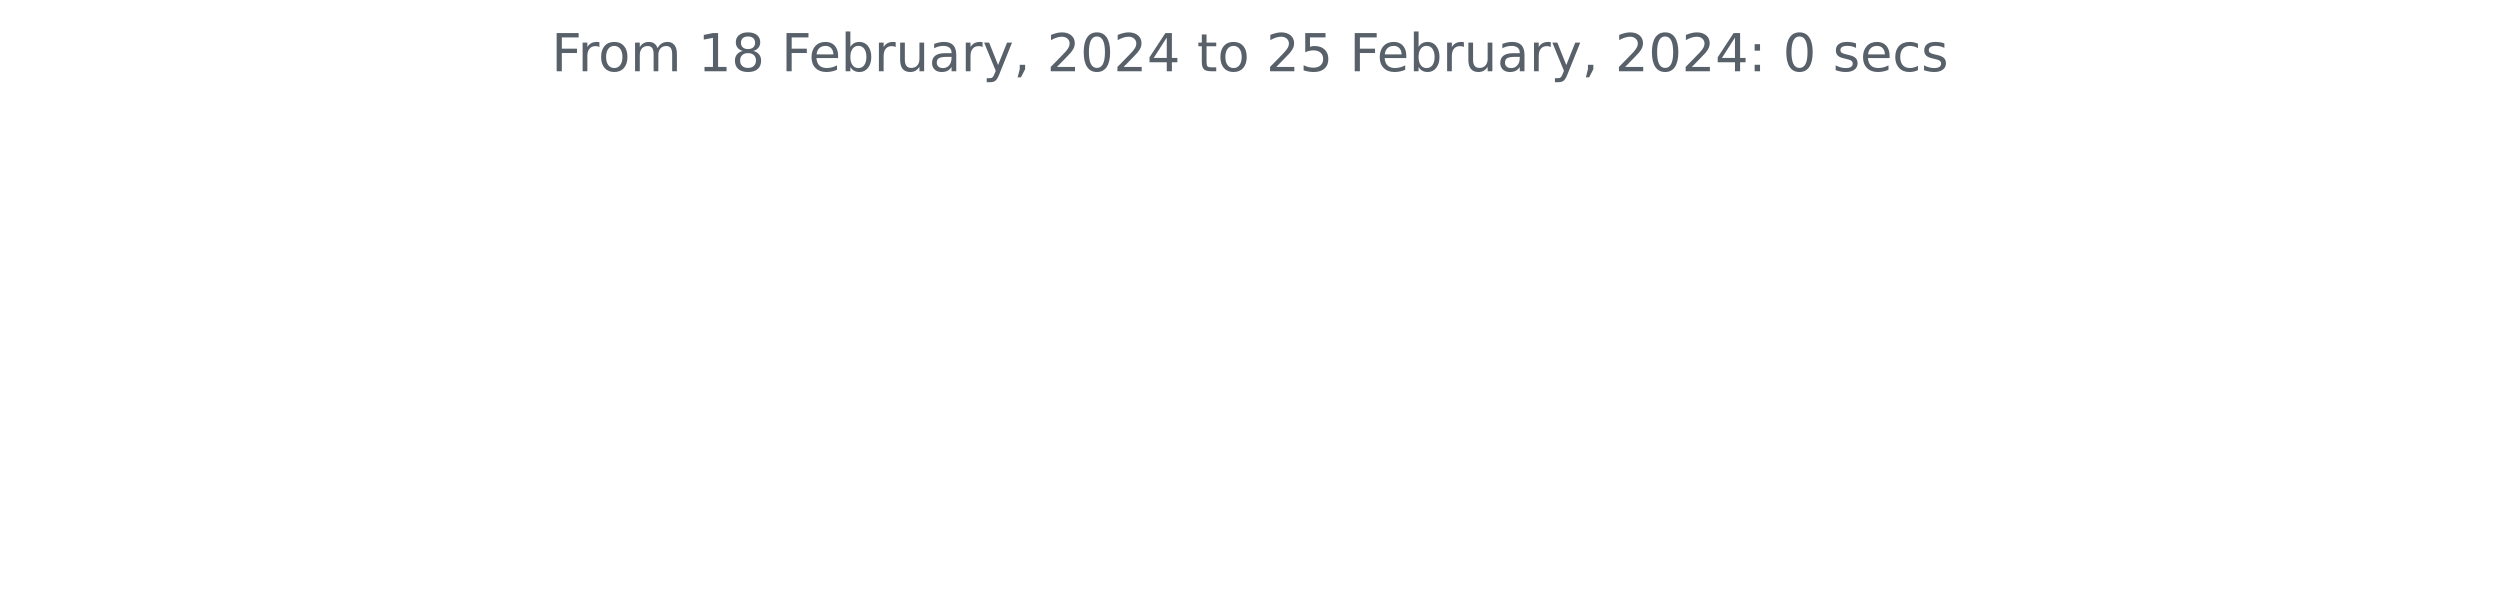
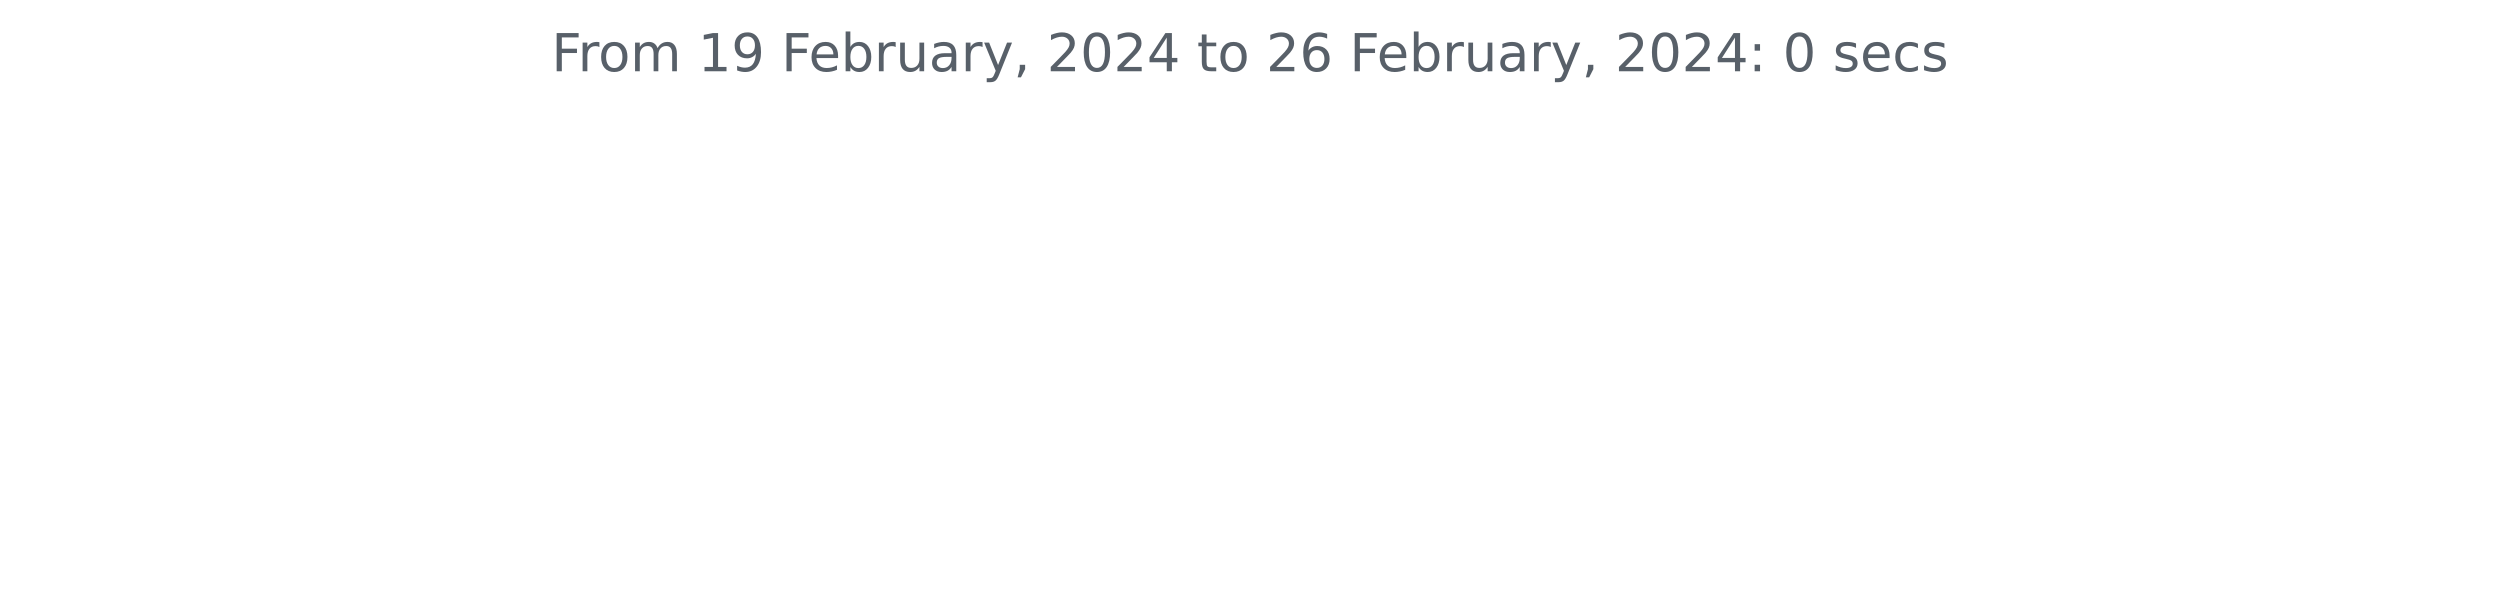
<svg xmlns="http://www.w3.org/2000/svg" xmlns:xlink="http://www.w3.org/1999/xlink" width="572.4pt" height="140.398pt" viewBox="0 0 572.4 140.398" version="1.1">
  <defs>
    <style type="text/css">*{stroke-linejoin: round; stroke-linecap: butt}</style>
  </defs>
  <g id="figure_1">
    <g id="patch_1">
      <path d="M 0 140.398  L 572.4 140.398  L 572.4 0  L 0 0  L 0 140.398  z " style="fill: none" />
    </g>
    <g id="axes_1">
      <g id="matplotlib.axis_1" />
      <g id="matplotlib.axis_2" />
      <g id="text_1">
        <g style="fill: #586069" transform="translate(126.2756 16.31812)scale(0.12 -0.12)">
          <defs>
            <path id="DejaVuSans-46" d="M 628 4666  L 3309 4666  L 3309 4134  L 1259 4134  L 1259 2759  L 3109 2759  L 3109 2228  L 1259 2228  L 1259 0  L 628 0  L 628 4666  z " transform="scale(0.015625)" />
            <path id="DejaVuSans-72" d="M 2631 2963  Q 2534 3019 2420 3045  Q 2306 3072 2169 3072  Q 1681 3072 1420 2755  Q 1159 2438 1159 1844  L 1159 0  L 581 0  L 581 3500  L 1159 3500  L 1159 2956  Q 1341 3275 1631 3429  Q 1922 3584 2338 3584  Q 2397 3584 2469 3576  Q 2541 3569 2628 3553  L 2631 2963  z " transform="scale(0.015625)" />
            <path id="DejaVuSans-6f" d="M 1959 3097  Q 1497 3097 1228 2736  Q 959 2375 959 1747  Q 959 1119 1226 758  Q 1494 397 1959 397  Q 2419 397 2687 759  Q 2956 1122 2956 1747  Q 2956 2369 2687 2733  Q 2419 3097 1959 3097  z M 1959 3584  Q 2709 3584 3137 3096  Q 3566 2609 3566 1747  Q 3566 888 3137 398  Q 2709 -91 1959 -91  Q 1206 -91 779 398  Q 353 888 353 1747  Q 353 2609 779 3096  Q 1206 3584 1959 3584  z " transform="scale(0.015625)" />
            <path id="DejaVuSans-6d" d="M 3328 2828  Q 3544 3216 3844 3400  Q 4144 3584 4550 3584  Q 5097 3584 5394 3201  Q 5691 2819 5691 2113  L 5691 0  L 5113 0  L 5113 2094  Q 5113 2597 4934 2840  Q 4756 3084 4391 3084  Q 3944 3084 3684 2787  Q 3425 2491 3425 1978  L 3425 0  L 2847 0  L 2847 2094  Q 2847 2600 2669 2842  Q 2491 3084 2119 3084  Q 1678 3084 1418 2786  Q 1159 2488 1159 1978  L 1159 0  L 581 0  L 581 3500  L 1159 3500  L 1159 2956  Q 1356 3278 1631 3431  Q 1906 3584 2284 3584  Q 2666 3584 2933 3390  Q 3200 3197 3328 2828  z " transform="scale(0.015625)" />
            <path id="DejaVuSans-20" transform="scale(0.015625)" />
            <path id="DejaVuSans-31" d="M 794 531  L 1825 531  L 1825 4091  L 703 3866  L 703 4441  L 1819 4666  L 2450 4666  L 2450 531  L 3481 531  L 3481 0  L 794 0  L 794 531  z " transform="scale(0.015625)" />
-             <path id="DejaVuSans-38" d="M 2034 2216  Q 1584 2216 1326 1975  Q 1069 1734 1069 1313  Q 1069 891 1326 650  Q 1584 409 2034 409  Q 2484 409 2743 651  Q 3003 894 3003 1313  Q 3003 1734 2745 1975  Q 2488 2216 2034 2216  z M 1403 2484  Q 997 2584 770 2862  Q 544 3141 544 3541  Q 544 4100 942 4425  Q 1341 4750 2034 4750  Q 2731 4750 3128 4425  Q 3525 4100 3525 3541  Q 3525 3141 3298 2862  Q 3072 2584 2669 2484  Q 3125 2378 3379 2068  Q 3634 1759 3634 1313  Q 3634 634 3220 271  Q 2806 -91 2034 -91  Q 1263 -91 848 271  Q 434 634 434 1313  Q 434 1759 690 2068  Q 947 2378 1403 2484  z M 1172 3481  Q 1172 3119 1398 2916  Q 1625 2713 2034 2713  Q 2441 2713 2670 2916  Q 2900 3119 2900 3481  Q 2900 3844 2670 4047  Q 2441 4250 2034 4250  Q 1625 4250 1398 4047  Q 1172 3844 1172 3481  z " transform="scale(0.015625)" />
+             <path id="DejaVuSans-39" d="M 703 97  L 703 672  Q 941 559 1184 500  Q 1428 441 1663 441  Q 2288 441 2617 861  Q 2947 1281 2994 2138  Q 2813 1869 2534 1725  Q 2256 1581 1919 1581  Q 1219 1581 811 2004  Q 403 2428 403 3163  Q 403 3881 828 4315  Q 1253 4750 1959 4750  Q 2769 4750 3195 4129  Q 3622 3509 3622 2328  Q 3622 1225 3098 567  Q 2575 -91 1691 -91  Q 1453 -91 1209 -44  Q 966 3 703 97  z M 1959 2075  Q 2384 2075 2632 2365  Q 2881 2656 2881 3163  Q 2881 3666 2632 3958  Q 2384 4250 1959 4250  Q 1534 4250 1286 3958  Q 1038 3666 1038 3163  Q 1038 2656 1286 2365  Q 1534 2075 1959 2075  z " transform="scale(0.015625)" />
            <path id="DejaVuSans-65" d="M 3597 1894  L 3597 1613  L 953 1613  Q 991 1019 1311 708  Q 1631 397 2203 397  Q 2534 397 2845 478  Q 3156 559 3463 722  L 3463 178  Q 3153 47 2828 -22  Q 2503 -91 2169 -91  Q 1331 -91 842 396  Q 353 884 353 1716  Q 353 2575 817 3079  Q 1281 3584 2069 3584  Q 2775 3584 3186 3129  Q 3597 2675 3597 1894  z M 3022 2063  Q 3016 2534 2758 2815  Q 2500 3097 2075 3097  Q 1594 3097 1305 2825  Q 1016 2553 972 2059  L 3022 2063  z " transform="scale(0.015625)" />
            <path id="DejaVuSans-62" d="M 3116 1747  Q 3116 2381 2855 2742  Q 2594 3103 2138 3103  Q 1681 3103 1420 2742  Q 1159 2381 1159 1747  Q 1159 1113 1420 752  Q 1681 391 2138 391  Q 2594 391 2855 752  Q 3116 1113 3116 1747  z M 1159 2969  Q 1341 3281 1617 3432  Q 1894 3584 2278 3584  Q 2916 3584 3314 3078  Q 3713 2572 3713 1747  Q 3713 922 3314 415  Q 2916 -91 2278 -91  Q 1894 -91 1617 61  Q 1341 213 1159 525  L 1159 0  L 581 0  L 581 4863  L 1159 4863  L 1159 2969  z " transform="scale(0.015625)" />
            <path id="DejaVuSans-75" d="M 544 1381  L 544 3500  L 1119 3500  L 1119 1403  Q 1119 906 1312 657  Q 1506 409 1894 409  Q 2359 409 2629 706  Q 2900 1003 2900 1516  L 2900 3500  L 3475 3500  L 3475 0  L 2900 0  L 2900 538  Q 2691 219 2414 64  Q 2138 -91 1772 -91  Q 1169 -91 856 284  Q 544 659 544 1381  z M 1991 3584  L 1991 3584  z " transform="scale(0.015625)" />
            <path id="DejaVuSans-61" d="M 2194 1759  Q 1497 1759 1228 1600  Q 959 1441 959 1056  Q 959 750 1161 570  Q 1363 391 1709 391  Q 2188 391 2477 730  Q 2766 1069 2766 1631  L 2766 1759  L 2194 1759  z M 3341 1997  L 3341 0  L 2766 0  L 2766 531  Q 2569 213 2275 61  Q 1981 -91 1556 -91  Q 1019 -91 701 211  Q 384 513 384 1019  Q 384 1609 779 1909  Q 1175 2209 1959 2209  L 2766 2209  L 2766 2266  Q 2766 2663 2505 2880  Q 2244 3097 1772 3097  Q 1472 3097 1187 3025  Q 903 2953 641 2809  L 641 3341  Q 956 3463 1253 3523  Q 1550 3584 1831 3584  Q 2591 3584 2966 3190  Q 3341 2797 3341 1997  z " transform="scale(0.015625)" />
            <path id="DejaVuSans-79" d="M 2059 -325  Q 1816 -950 1584 -1140  Q 1353 -1331 966 -1331  L 506 -1331  L 506 -850  L 844 -850  Q 1081 -850 1212 -737  Q 1344 -625 1503 -206  L 1606 56  L 191 3500  L 800 3500  L 1894 763  L 2988 3500  L 3597 3500  L 2059 -325  z " transform="scale(0.015625)" />
            <path id="DejaVuSans-2c" d="M 750 794  L 1409 794  L 1409 256  L 897 -744  L 494 -744  L 750 256  L 750 794  z " transform="scale(0.015625)" />
            <path id="DejaVuSans-32" d="M 1228 531  L 3431 531  L 3431 0  L 469 0  L 469 531  Q 828 903 1448 1529  Q 2069 2156 2228 2338  Q 2531 2678 2651 2914  Q 2772 3150 2772 3378  Q 2772 3750 2511 3984  Q 2250 4219 1831 4219  Q 1534 4219 1204 4116  Q 875 4013 500 3803  L 500 4441  Q 881 4594 1212 4672  Q 1544 4750 1819 4750  Q 2544 4750 2975 4387  Q 3406 4025 3406 3419  Q 3406 3131 3298 2873  Q 3191 2616 2906 2266  Q 2828 2175 2409 1742  Q 1991 1309 1228 531  z " transform="scale(0.015625)" />
            <path id="DejaVuSans-30" d="M 2034 4250  Q 1547 4250 1301 3770  Q 1056 3291 1056 2328  Q 1056 1369 1301 889  Q 1547 409 2034 409  Q 2525 409 2770 889  Q 3016 1369 3016 2328  Q 3016 3291 2770 3770  Q 2525 4250 2034 4250  z M 2034 4750  Q 2819 4750 3233 4129  Q 3647 3509 3647 2328  Q 3647 1150 3233 529  Q 2819 -91 2034 -91  Q 1250 -91 836 529  Q 422 1150 422 2328  Q 422 3509 836 4129  Q 1250 4750 2034 4750  z " transform="scale(0.015625)" />
            <path id="DejaVuSans-34" d="M 2419 4116  L 825 1625  L 2419 1625  L 2419 4116  z M 2253 4666  L 3047 4666  L 3047 1625  L 3713 1625  L 3713 1100  L 3047 1100  L 3047 0  L 2419 0  L 2419 1100  L 313 1100  L 313 1709  L 2253 4666  z " transform="scale(0.015625)" />
            <path id="DejaVuSans-74" d="M 1172 4494  L 1172 3500  L 2356 3500  L 2356 3053  L 1172 3053  L 1172 1153  Q 1172 725 1289 603  Q 1406 481 1766 481  L 2356 481  L 2356 0  L 1766 0  Q 1100 0 847 248  Q 594 497 594 1153  L 594 3053  L 172 3053  L 172 3500  L 594 3500  L 594 4494  L 1172 4494  z " transform="scale(0.015625)" />
-             <path id="DejaVuSans-35" d="M 691 4666  L 3169 4666  L 3169 4134  L 1269 4134  L 1269 2991  Q 1406 3038 1543 3061  Q 1681 3084 1819 3084  Q 2600 3084 3056 2656  Q 3513 2228 3513 1497  Q 3513 744 3044 326  Q 2575 -91 1722 -91  Q 1428 -91 1123 -41  Q 819 9 494 109  L 494 744  Q 775 591 1075 516  Q 1375 441 1709 441  Q 2250 441 2565 725  Q 2881 1009 2881 1497  Q 2881 1984 2565 2268  Q 2250 2553 1709 2553  Q 1456 2553 1204 2497  Q 953 2441 691 2322  L 691 4666  z " transform="scale(0.015625)" />
+             <path id="DejaVuSans-36" d="M 2113 2584  Q 1688 2584 1439 2293  Q 1191 2003 1191 1497  Q 1191 994 1439 701  Q 1688 409 2113 409  Q 2538 409 2786 701  Q 3034 994 3034 1497  Q 3034 2003 2786 2293  Q 2538 2584 2113 2584  z M 3366 4563  L 3366 3988  Q 3128 4100 2886 4159  Q 2644 4219 2406 4219  Q 1781 4219 1451 3797  Q 1122 3375 1075 2522  Q 1259 2794 1537 2939  Q 1816 3084 2150 3084  Q 2853 3084 3261 2657  Q 3669 2231 3669 1497  Q 3669 778 3244 343  Q 2819 -91 2113 -91  Q 1303 -91 875 529  Q 447 1150 447 2328  Q 447 3434 972 4092  Q 1497 4750 2381 4750  Q 2619 4750 2861 4703  Q 3103 4656 3366 4563  z " transform="scale(0.015625)" />
            <path id="DejaVuSans-3a" d="M 750 794  L 1409 794  L 1409 0  L 750 0  L 750 794  z M 750 3309  L 1409 3309  L 1409 2516  L 750 2516  L 750 3309  z " transform="scale(0.015625)" />
            <path id="DejaVuSans-73" d="M 2834 3397  L 2834 2853  Q 2591 2978 2328 3040  Q 2066 3103 1784 3103  Q 1356 3103 1142 2972  Q 928 2841 928 2578  Q 928 2378 1081 2264  Q 1234 2150 1697 2047  L 1894 2003  Q 2506 1872 2764 1633  Q 3022 1394 3022 966  Q 3022 478 2636 193  Q 2250 -91 1575 -91  Q 1294 -91 989 -36  Q 684 19 347 128  L 347 722  Q 666 556 975 473  Q 1284 391 1588 391  Q 1994 391 2212 530  Q 2431 669 2431 922  Q 2431 1156 2273 1281  Q 2116 1406 1581 1522  L 1381 1569  Q 847 1681 609 1914  Q 372 2147 372 2553  Q 372 3047 722 3315  Q 1072 3584 1716 3584  Q 2034 3584 2315 3537  Q 2597 3491 2834 3397  z " transform="scale(0.015625)" />
            <path id="DejaVuSans-63" d="M 3122 3366  L 3122 2828  Q 2878 2963 2633 3030  Q 2388 3097 2138 3097  Q 1578 3097 1268 2742  Q 959 2388 959 1747  Q 959 1106 1268 751  Q 1578 397 2138 397  Q 2388 397 2633 464  Q 2878 531 3122 666  L 3122 134  Q 2881 22 2623 -34  Q 2366 -91 2075 -91  Q 1284 -91 818 406  Q 353 903 353 1747  Q 353 2603 823 3093  Q 1294 3584 2113 3584  Q 2378 3584 2631 3529  Q 2884 3475 3122 3366  z " transform="scale(0.015625)" />
          </defs>
          <use xlink:href="#DejaVuSans-46" />
          <use xlink:href="#DejaVuSans-72" x="50.27" />
          <use xlink:href="#DejaVuSans-6f" x="89.133" />
          <use xlink:href="#DejaVuSans-6d" x="150.314" />
          <use xlink:href="#DejaVuSans-20" x="247.727" />
          <use xlink:href="#DejaVuSans-31" x="279.514" />
-           <use xlink:href="#DejaVuSans-38" x="343.137" />
+           <use xlink:href="#DejaVuSans-39" x="343.137" />
          <use xlink:href="#DejaVuSans-20" x="406.76" />
          <use xlink:href="#DejaVuSans-46" x="438.547" />
          <use xlink:href="#DejaVuSans-65" x="490.566" />
          <use xlink:href="#DejaVuSans-62" x="552.09" />
          <use xlink:href="#DejaVuSans-72" x="615.566" />
          <use xlink:href="#DejaVuSans-75" x="656.68" />
          <use xlink:href="#DejaVuSans-61" x="720.059" />
          <use xlink:href="#DejaVuSans-72" x="781.338" />
          <use xlink:href="#DejaVuSans-79" x="822.451" />
          <use xlink:href="#DejaVuSans-2c" x="881.631" />
          <use xlink:href="#DejaVuSans-20" x="913.418" />
          <use xlink:href="#DejaVuSans-32" x="945.205" />
          <use xlink:href="#DejaVuSans-30" x="1008.828" />
          <use xlink:href="#DejaVuSans-32" x="1072.451" />
          <use xlink:href="#DejaVuSans-34" x="1136.074" />
          <use xlink:href="#DejaVuSans-20" x="1199.697" />
          <use xlink:href="#DejaVuSans-74" x="1231.484" />
          <use xlink:href="#DejaVuSans-6f" x="1270.693" />
          <use xlink:href="#DejaVuSans-20" x="1331.875" />
          <use xlink:href="#DejaVuSans-32" x="1363.662" />
-           <use xlink:href="#DejaVuSans-35" x="1427.285" />
+           <use xlink:href="#DejaVuSans-36" x="1427.285" />
          <use xlink:href="#DejaVuSans-20" x="1490.908" />
          <use xlink:href="#DejaVuSans-46" x="1522.695" />
          <use xlink:href="#DejaVuSans-65" x="1574.715" />
          <use xlink:href="#DejaVuSans-62" x="1636.238" />
          <use xlink:href="#DejaVuSans-72" x="1699.715" />
          <use xlink:href="#DejaVuSans-75" x="1740.828" />
          <use xlink:href="#DejaVuSans-61" x="1804.207" />
          <use xlink:href="#DejaVuSans-72" x="1865.486" />
          <use xlink:href="#DejaVuSans-79" x="1906.6" />
          <use xlink:href="#DejaVuSans-2c" x="1965.779" />
          <use xlink:href="#DejaVuSans-20" x="1997.566" />
          <use xlink:href="#DejaVuSans-32" x="2029.354" />
          <use xlink:href="#DejaVuSans-30" x="2092.977" />
          <use xlink:href="#DejaVuSans-32" x="2156.6" />
          <use xlink:href="#DejaVuSans-34" x="2220.223" />
          <use xlink:href="#DejaVuSans-3a" x="2283.846" />
          <use xlink:href="#DejaVuSans-20" x="2317.537" />
          <use xlink:href="#DejaVuSans-30" x="2349.324" />
          <use xlink:href="#DejaVuSans-20" x="2412.947" />
          <use xlink:href="#DejaVuSans-73" x="2444.734" />
          <use xlink:href="#DejaVuSans-65" x="2496.834" />
          <use xlink:href="#DejaVuSans-63" x="2558.357" />
          <use xlink:href="#DejaVuSans-73" x="2613.338" />
        </g>
      </g>
    </g>
  </g>
</svg>
